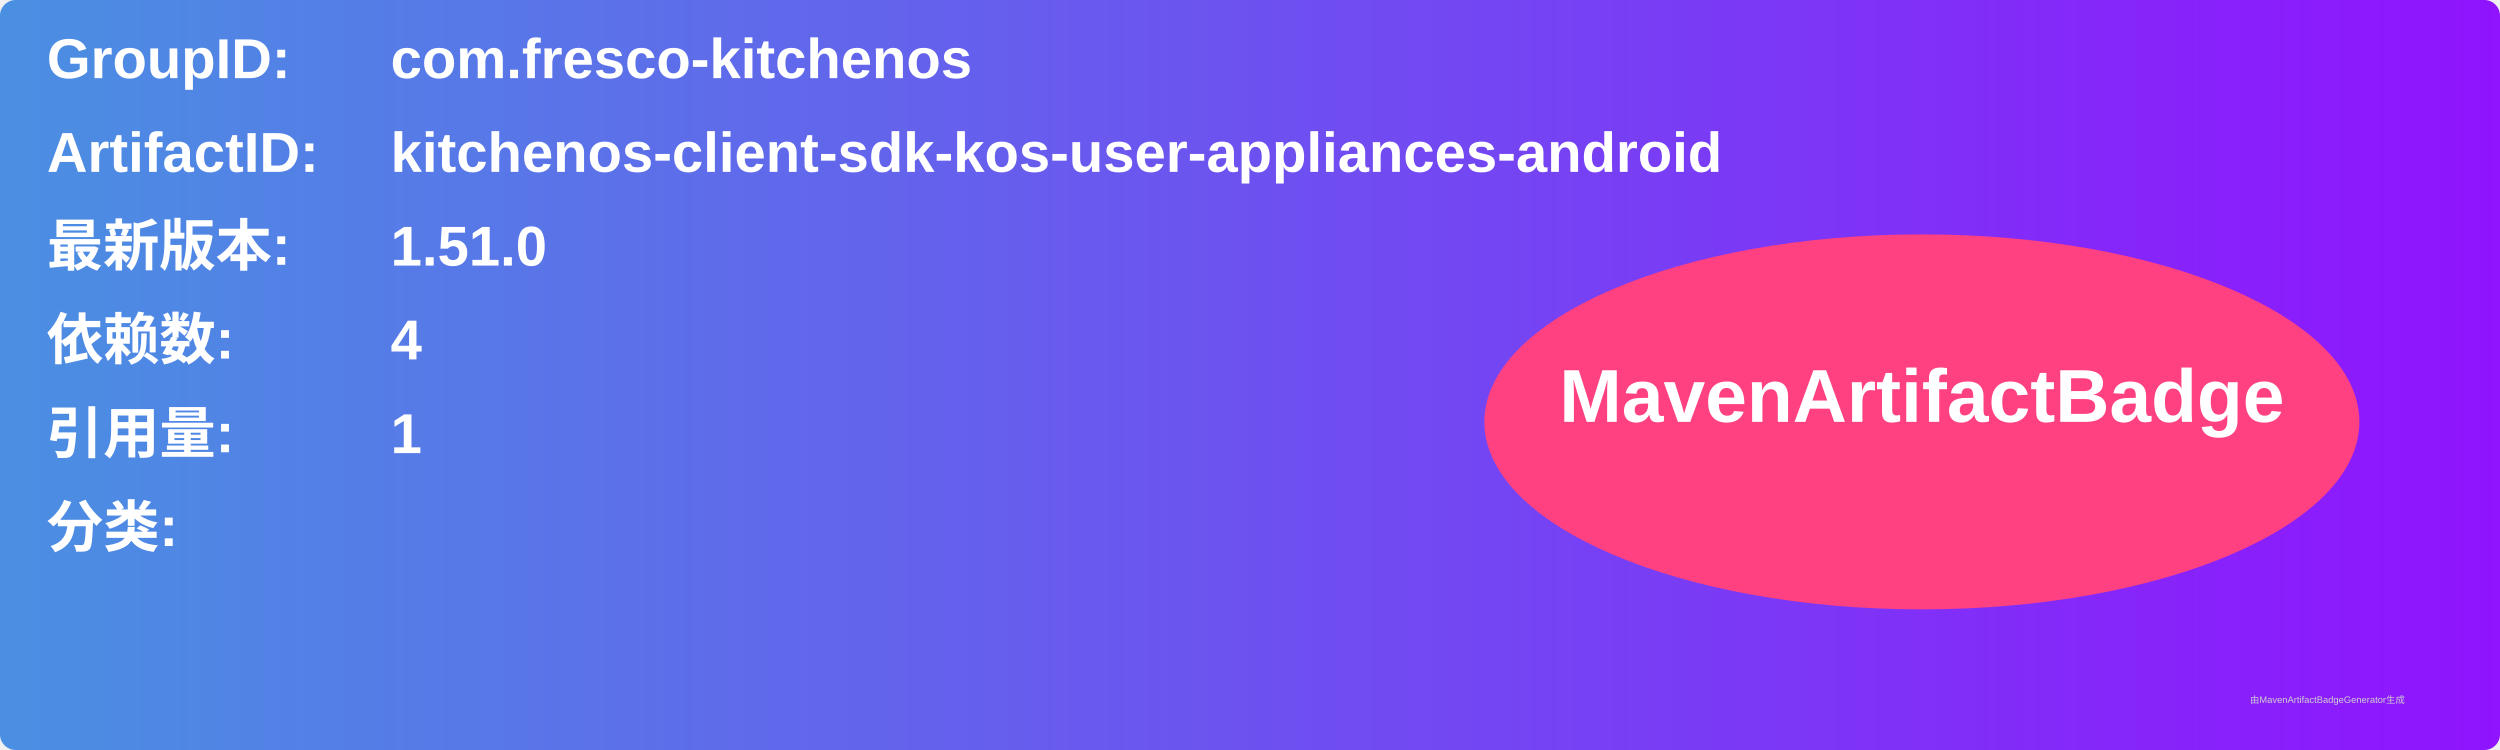
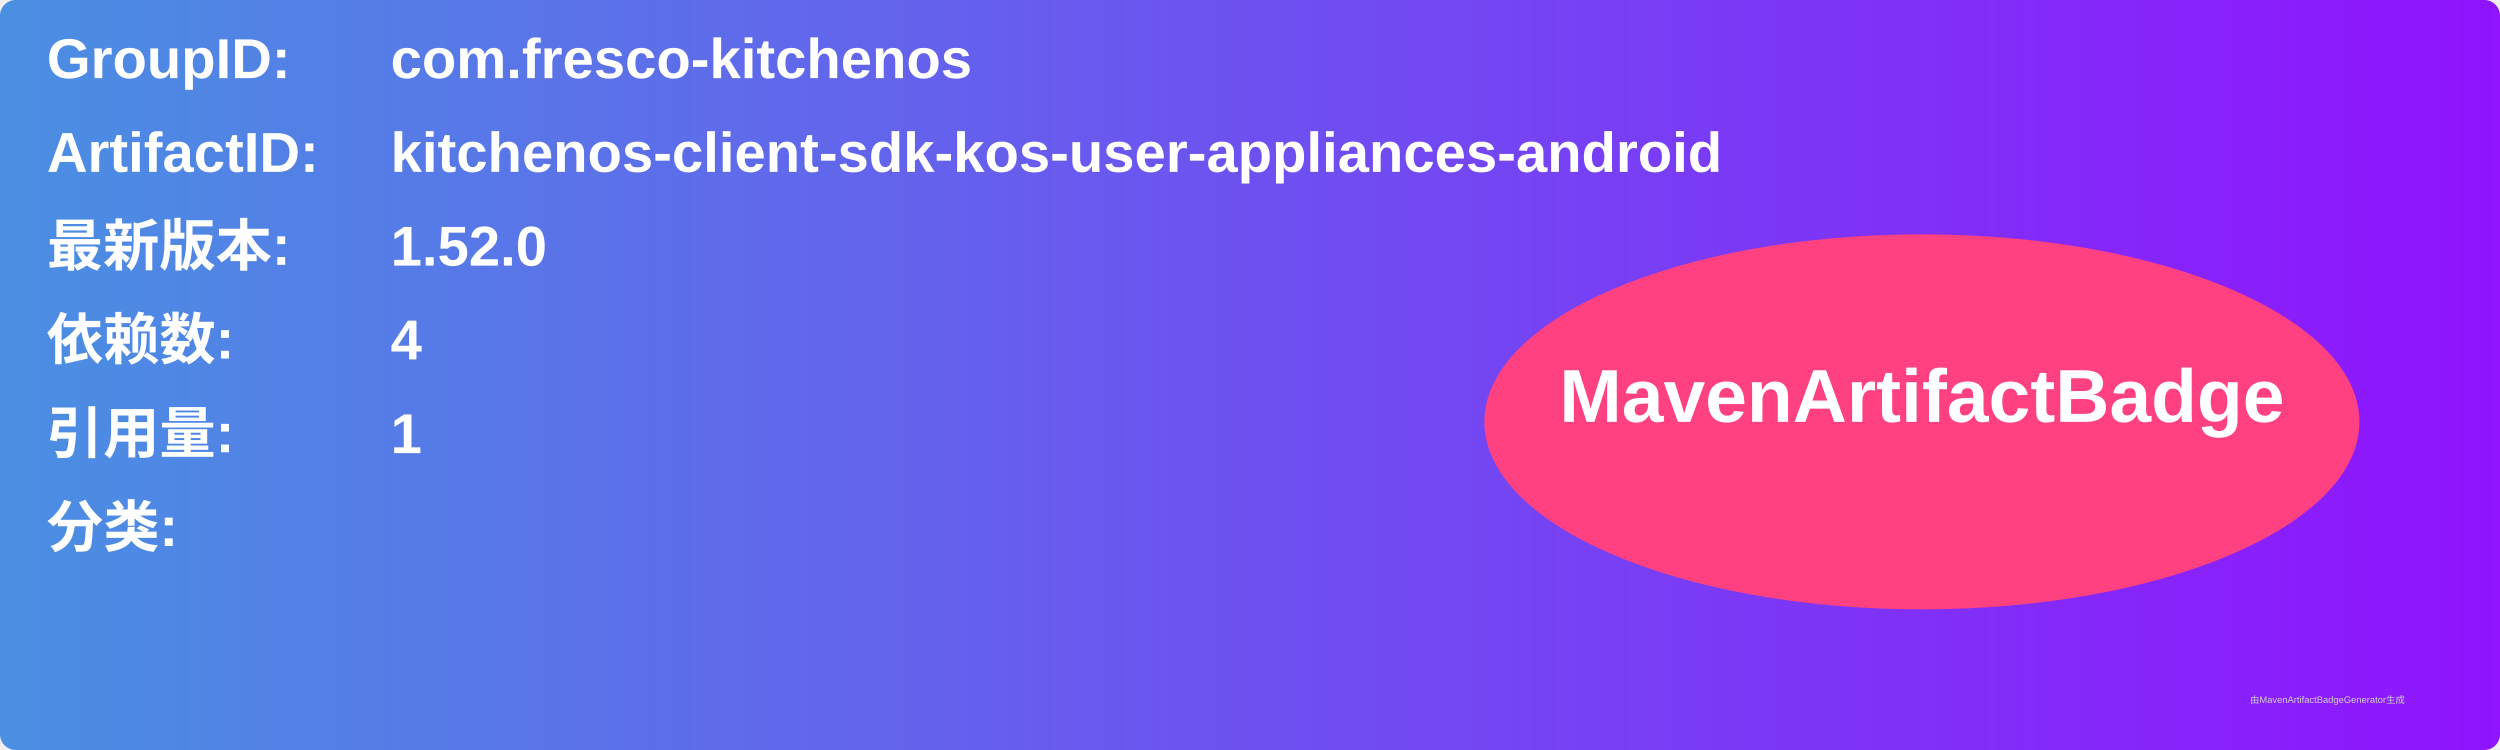
<svg xmlns="http://www.w3.org/2000/svg" width="800" height="240" viewBox="0 0 800 240">
  <linearGradient id="grad" x1="0%" y1="0%" x2="100%" y2="0%">
    <stop offset="0%" stop-color="#4a90e2" />
    <stop offset="100%" stop-color="#9013fe" />
  </linearGradient>
  <rect width="100%" height="100%" rx="5" ry="5" fill="url(#grad)" />
  <g transform="translate(15, 15)">
    <text x="0" y="10" font-family="Arial" font-size="18" fill="white" font-weight="bold" width="260">GroupID:</text>
    <text x="110" y="10" font-family="Arial" font-size="18" fill="white" font-weight="bold" width="460">com.fresco-kitchenos</text>
    <text x="0" y="40" font-family="Arial" font-size="18" fill="white" font-weight="bold" width="260">ArtifactID:</text>
    <text x="110" y="40" font-family="Arial" font-size="18" fill="white" font-weight="bold" width="460">kitchenos-client-sdk-kos-user-appliances-android</text>
    <text x="0" y="70" font-family="Arial" font-size="18" fill="white" font-weight="bold">最新版本:</text>
    <text x="110" y="70" font-family="Arial" font-size="18" fill="white" font-weight="bold">
-       <tspan font-weight="bold">1.51.0</tspan>
+       <tspan font-weight="bold">1.52.0</tspan>
    </text>
    <text x="0" y="100" font-family="Arial" font-size="18" fill="white" font-weight="bold">依赖数: </text>
    <text x="110" y="100" font-family="Arial" font-size="18" fill="white">
      <tspan font-weight="bold">4</tspan>
    </text>
    <text x="0" y="130" font-family="Arial" font-size="18" fill="white" font-weight="bold">引用量: </text>
    <text x="110" y="130" font-family="Arial" font-size="18" fill="white">
      <tspan font-weight="bold">1</tspan>
    </text>
    <text x="0" y="160" font-family="Arial" font-size="18" fill="white" font-weight="bold">分类:</text>
    <text x="10" y="190" font-family="Arial" font-size="10" fill="white">
      <tspan font-weight="bold" />
    </text>
    <ellipse cx="600" cy="120" rx="140" ry="60" fill="#ff4081" />
    <text x="600" y="120" text-anchor="middle" font-family="Arial" font-size="24" fill="white" font-weight="bold">MavenArtifactBadge</text>
  </g>
  <text x="720" y="225" font-family="Arial" font-size="3" fill="#d0d0d0">由MavenArtifactBadgeGenerator生成</text>
</svg>
